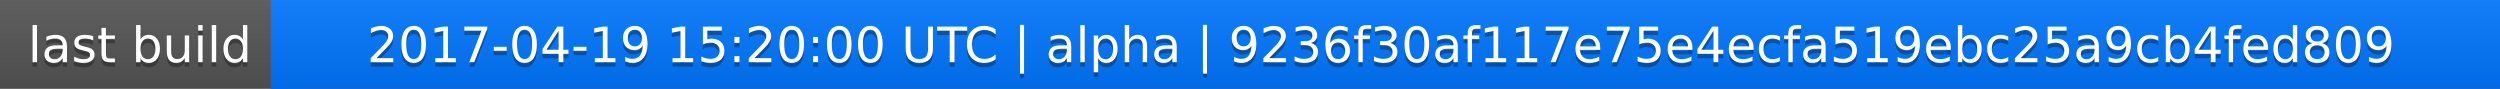
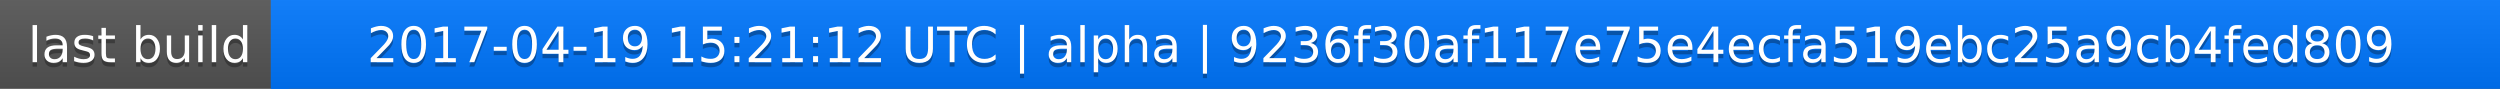
<svg xmlns="http://www.w3.org/2000/svg" width="563" height="20">
  <linearGradient id="a" x2="0" y2="100%">
    <stop offset="0" stop-color="#bbb" stop-opacity=".1" />
    <stop offset="1" stop-opacity=".1" />
  </linearGradient>
  <rect rx="0" width="563" height="20" fill="#555" />
  <rect rx="0" x="61" width="502" height="20" fill="#07f" />
  <path fill="#07f" d="M61 0h4v20h-4z" />
  <rect rx="0" width="563" height="20" fill="url(#a)" />
  <g fill="#fff" text-anchor="middle" font-family="DejaVu Sans,Verdana,Geneva,sans-serif" font-size="11">
    <text x="31.5" y="15" fill="#010101" fill-opacity=".3">last build</text>
    <text x="31.5" y="14">last build</text>
-     <text x="311" y="15" fill="#010101" fill-opacity=".3">2017-04-19 15:20:00 UTC | alpha | 9236f30af117e75e4ecfa519ebc25a9cb4fed809</text>
-     <text x="311" y="14">2017-04-19 15:20:00 UTC | alpha | 9236f30af117e75e4ecfa519ebc25a9cb4fed809</text>
+     <text x="311" y="15" fill="#010101" fill-opacity=".3">2017-04-19 15:21:12 UTC | alpha | 9236f30af117e75e4ecfa519ebc25a9cb4fed809</text>
+     <text x="311" y="14">2017-04-19 15:21:12 UTC | alpha | 9236f30af117e75e4ecfa519ebc25a9cb4fed809</text>
  </g>
</svg>
